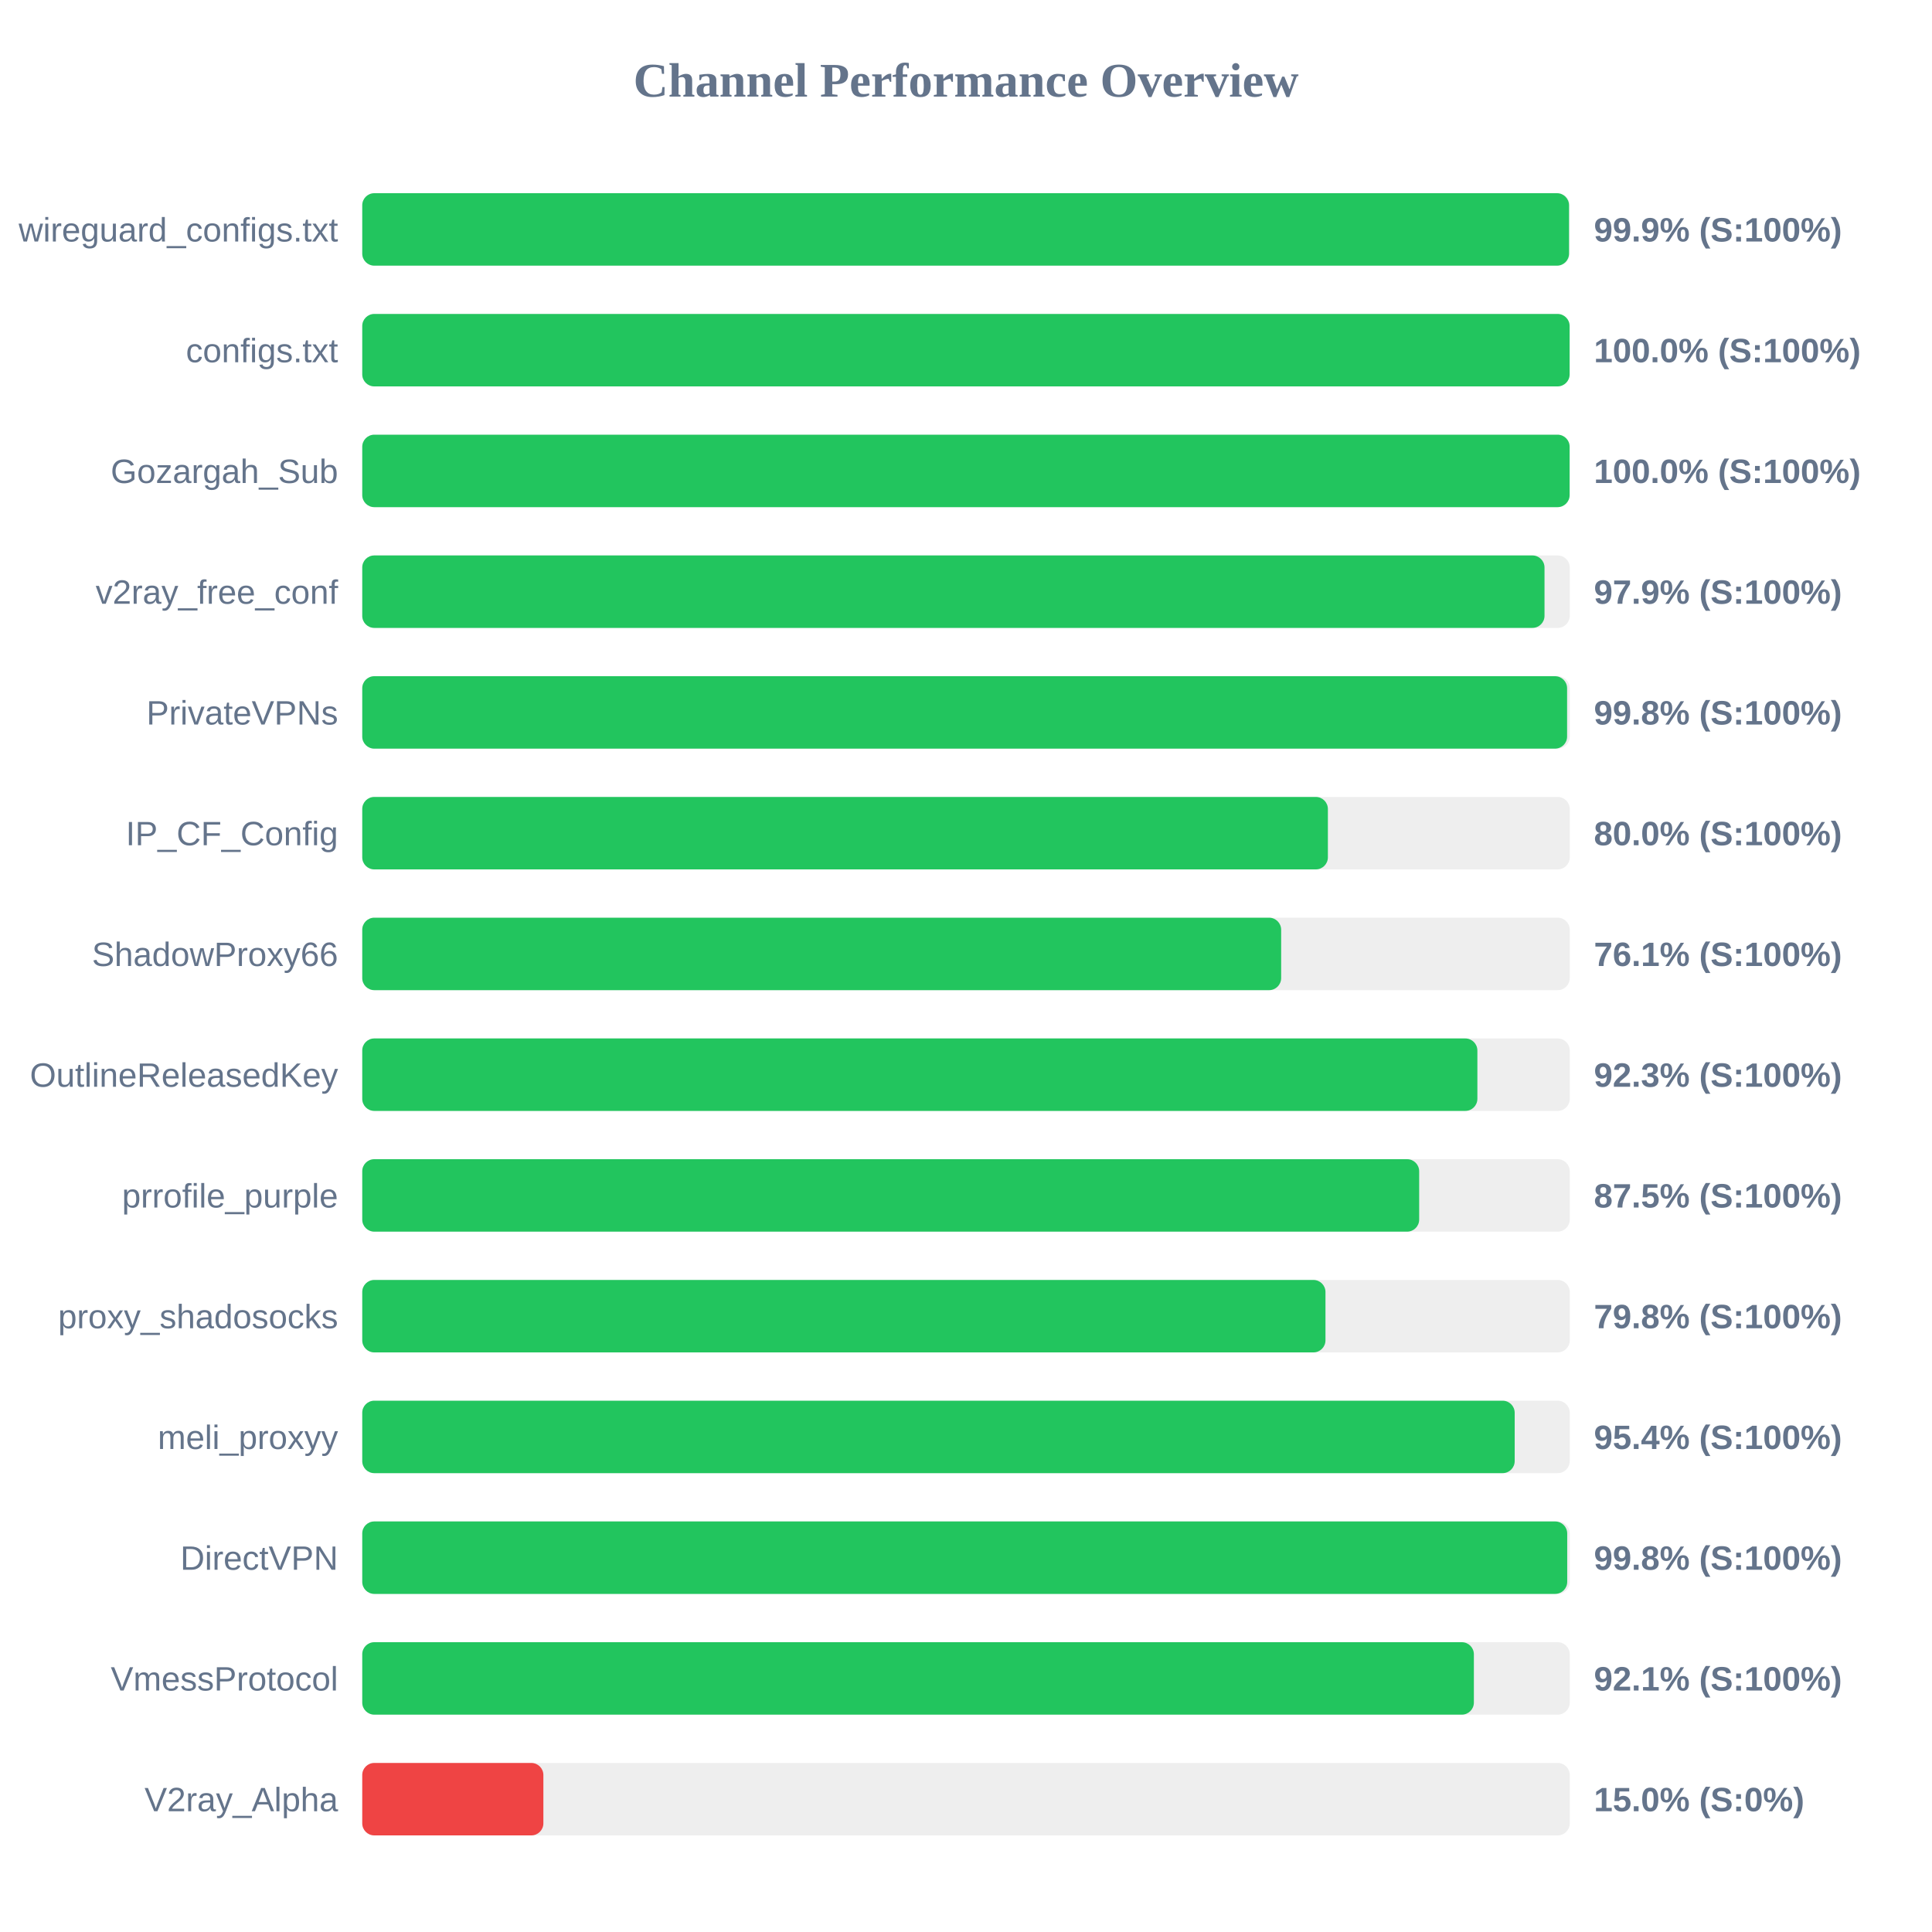
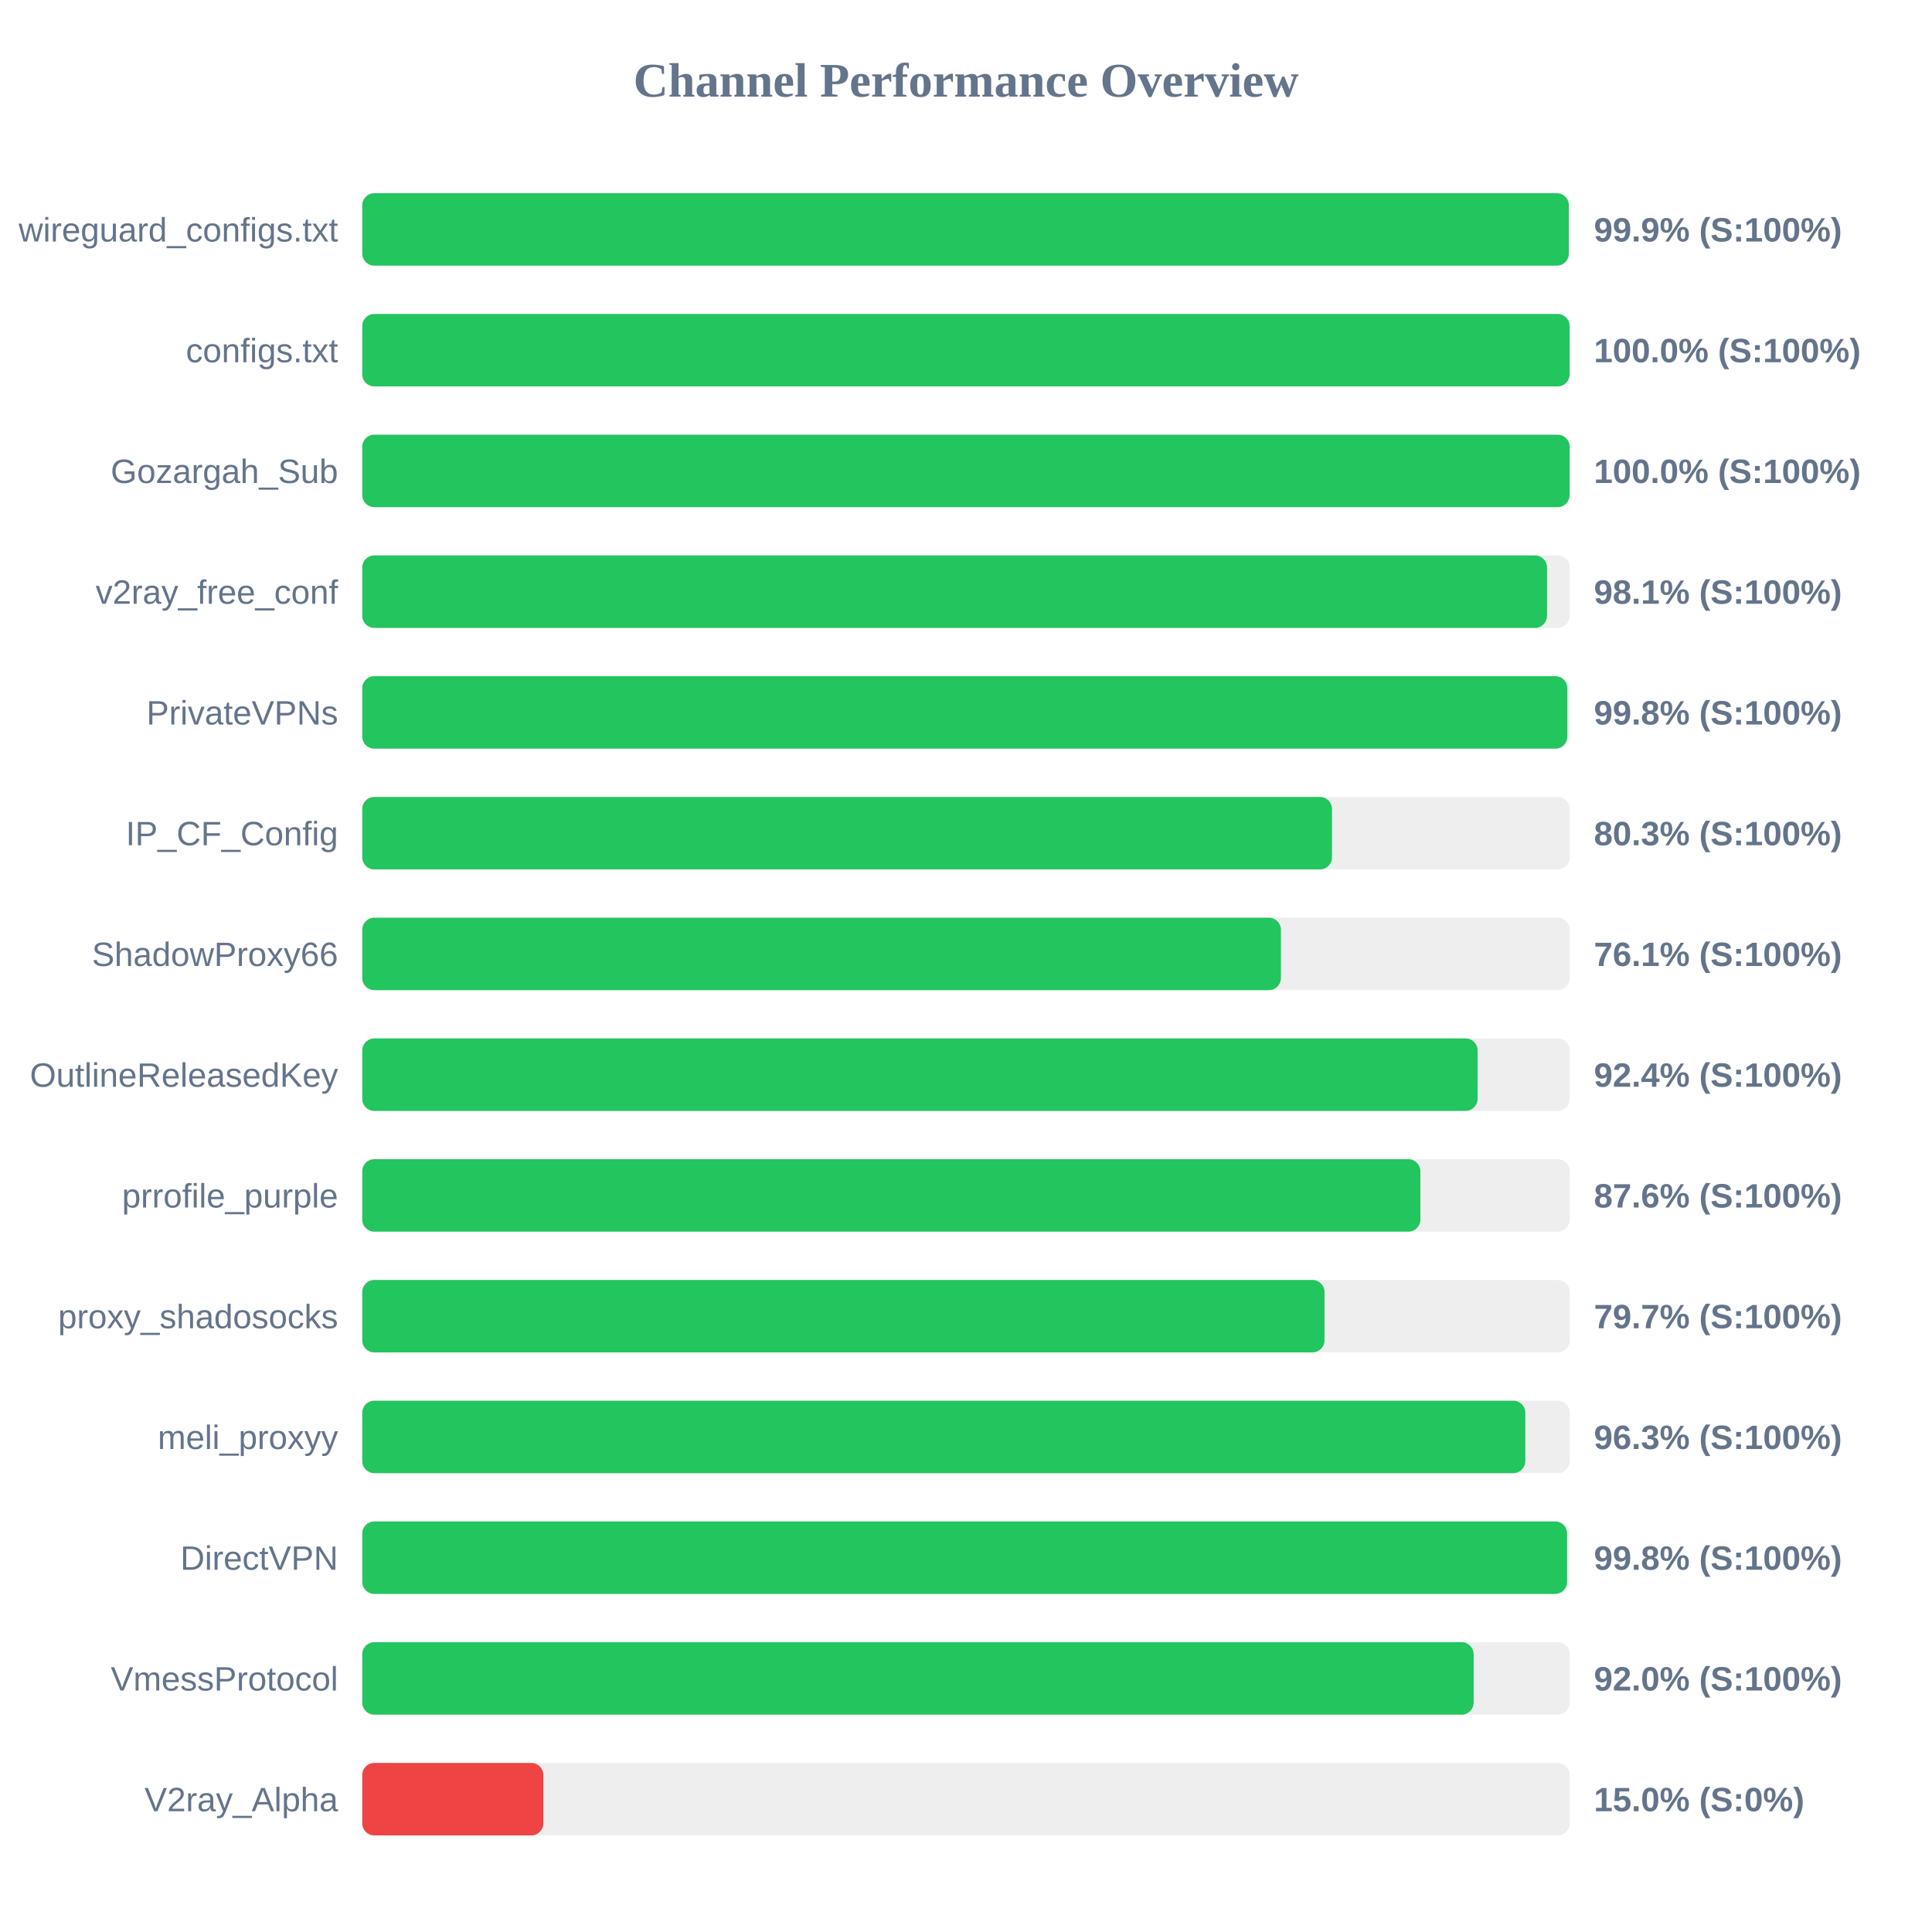
<svg xmlns="http://www.w3.org/2000/svg" width="800" height="800" version="1.1">
  <style>
        .row { font: 14px Arial; fill: #64748b; }
        .score { font: bold 14px Arial; fill: #64748b; }
    </style>
  <text x="400" y="40" text-anchor="middle" font-size="20px" font-weight="bold" fill="#64748b">Channel Performance Overview</text>
  <rect x="150" y="80" width="500" height="30" fill="#eee" rx="5" />
-   <rect x="150" y="80" width="499.7" height="30" fill="#22c55e" rx="5" />
+   <rect x="150" y="80" width="499.6" height="30" fill="#22c55e" rx="5" />
  <text x="140" y="100" text-anchor="end" class="row">wireguard_configs.txt</text>
  <text x="660" y="100" text-anchor="start" class="score">99.9% (S:100%)</text>
  <rect x="150" y="130" width="500" height="30" fill="#eee" rx="5" />
  <rect x="150" y="130" width="499.95" height="30" fill="#22c55e" rx="5" />
  <text x="140" y="150" text-anchor="end" class="row">configs.txt</text>
  <text x="660" y="150" text-anchor="start" class="score">100.0% (S:100%)</text>
  <rect x="150" y="180" width="500" height="30" fill="#eee" rx="5" />
  <rect x="150" y="180" width="499.95" height="30" fill="#22c55e" rx="5" />
  <text x="140" y="200" text-anchor="end" class="row">Gozargah_Sub</text>
  <text x="660" y="200" text-anchor="start" class="score">100.0% (S:100%)</text>
  <rect x="150" y="230" width="500" height="30" fill="#eee" rx="5" />
-   <rect x="150" y="230" width="489.55" height="30" fill="#22c55e" rx="5" />
+   <rect x="150" y="230" width="490.6" height="30" fill="#22c55e" rx="5" />
  <text x="140" y="250" text-anchor="end" class="row">v2ray_free_conf</text>
-   <text x="660" y="250" text-anchor="start" class="score">97.9% (S:100%)</text>
+   <text x="660" y="250" text-anchor="start" class="score">98.1% (S:100%)</text>
  <rect x="150" y="280" width="500" height="30" fill="#eee" rx="5" />
-   <rect x="150" y="280" width="498.9" height="30" fill="#22c55e" rx="5" />
+   <rect x="150" y="280" width="499.0" height="30" fill="#22c55e" rx="5" />
  <text x="140" y="300" text-anchor="end" class="row">PrivateVPNs</text>
  <text x="660" y="300" text-anchor="start" class="score">99.8% (S:100%)</text>
  <rect x="150" y="330" width="500" height="30" fill="#eee" rx="5" />
-   <rect x="150" y="330" width="399.85" height="30" fill="#22c55e" rx="5" />
+   <rect x="150" y="330" width="401.55" height="30" fill="#22c55e" rx="5" />
  <text x="140" y="350" text-anchor="end" class="row">IP_CF_Config</text>
-   <text x="660" y="350" text-anchor="start" class="score">80.0% (S:100%)</text>
+   <text x="660" y="350" text-anchor="start" class="score">80.3% (S:100%)</text>
  <rect x="150" y="380" width="500" height="30" fill="#eee" rx="5" />
-   <rect x="150" y="380" width="380.5" height="30" fill="#22c55e" rx="5" />
+   <rect x="150" y="380" width="380.4" height="30" fill="#22c55e" rx="5" />
  <text x="140" y="400" text-anchor="end" class="row">ShadowProxy66</text>
  <text x="660" y="400" text-anchor="start" class="score">76.1% (S:100%)</text>
  <rect x="150" y="430" width="500" height="30" fill="#eee" rx="5" />
-   <rect x="150" y="430" width="461.75" height="30" fill="#22c55e" rx="5" />
+   <rect x="150" y="430" width="461.85" height="30" fill="#22c55e" rx="5" />
  <text x="140" y="450" text-anchor="end" class="row">OutlineReleasedKey</text>
-   <text x="660" y="450" text-anchor="start" class="score">92.3% (S:100%)</text>
+   <text x="660" y="450" text-anchor="start" class="score">92.4% (S:100%)</text>
  <rect x="150" y="480" width="500" height="30" fill="#eee" rx="5" />
-   <rect x="150" y="480" width="437.65" height="30" fill="#22c55e" rx="5" />
+   <rect x="150" y="480" width="438.15" height="30" fill="#22c55e" rx="5" />
  <text x="140" y="500" text-anchor="end" class="row">prrofile_purple</text>
-   <text x="660" y="500" text-anchor="start" class="score">87.5% (S:100%)</text>
+   <text x="660" y="500" text-anchor="start" class="score">87.6% (S:100%)</text>
  <rect x="150" y="530" width="500" height="30" fill="#eee" rx="5" />
-   <rect x="150" y="530" width="398.85" height="30" fill="#22c55e" rx="5" />
+   <rect x="150" y="530" width="398.45" height="30" fill="#22c55e" rx="5" />
  <text x="140" y="550" text-anchor="end" class="row">proxy_shadosocks</text>
-   <text x="660" y="550" text-anchor="start" class="score">79.8% (S:100%)</text>
+   <text x="660" y="550" text-anchor="start" class="score">79.7% (S:100%)</text>
  <rect x="150" y="580" width="500" height="30" fill="#eee" rx="5" />
-   <rect x="150" y="580" width="477.2" height="30" fill="#22c55e" rx="5" />
+   <rect x="150" y="580" width="481.6" height="30" fill="#22c55e" rx="5" />
  <text x="140" y="600" text-anchor="end" class="row">meli_proxyy</text>
-   <text x="660" y="600" text-anchor="start" class="score">95.4% (S:100%)</text>
+   <text x="660" y="600" text-anchor="start" class="score">96.3% (S:100%)</text>
  <rect x="150" y="630" width="500" height="30" fill="#eee" rx="5" />
-   <rect x="150" y="630" width="498.95" height="30" fill="#22c55e" rx="5" />
+   <rect x="150" y="630" width="498.9" height="30" fill="#22c55e" rx="5" />
  <text x="140" y="650" text-anchor="end" class="row">DirectVPN</text>
  <text x="660" y="650" text-anchor="start" class="score">99.8% (S:100%)</text>
  <rect x="150" y="680" width="500" height="30" fill="#eee" rx="5" />
-   <rect x="150" y="680" width="460.3" height="30" fill="#22c55e" rx="5" />
+   <rect x="150" y="680" width="460.2" height="30" fill="#22c55e" rx="5" />
  <text x="140" y="700" text-anchor="end" class="row">VmessProtocol</text>
-   <text x="660" y="700" text-anchor="start" class="score">92.1% (S:100%)</text>
+   <text x="660" y="700" text-anchor="start" class="score">92.0% (S:100%)</text>
  <rect x="150" y="730" width="500" height="30" fill="#eee" rx="5" />
  <rect x="150" y="730" width="75.0" height="30" fill="#ef4444" rx="5" />
  <text x="140" y="750" text-anchor="end" class="row">V2ray_Alpha</text>
  <text x="660" y="750" text-anchor="start" class="score">15.0% (S:0%)</text>
</svg>
